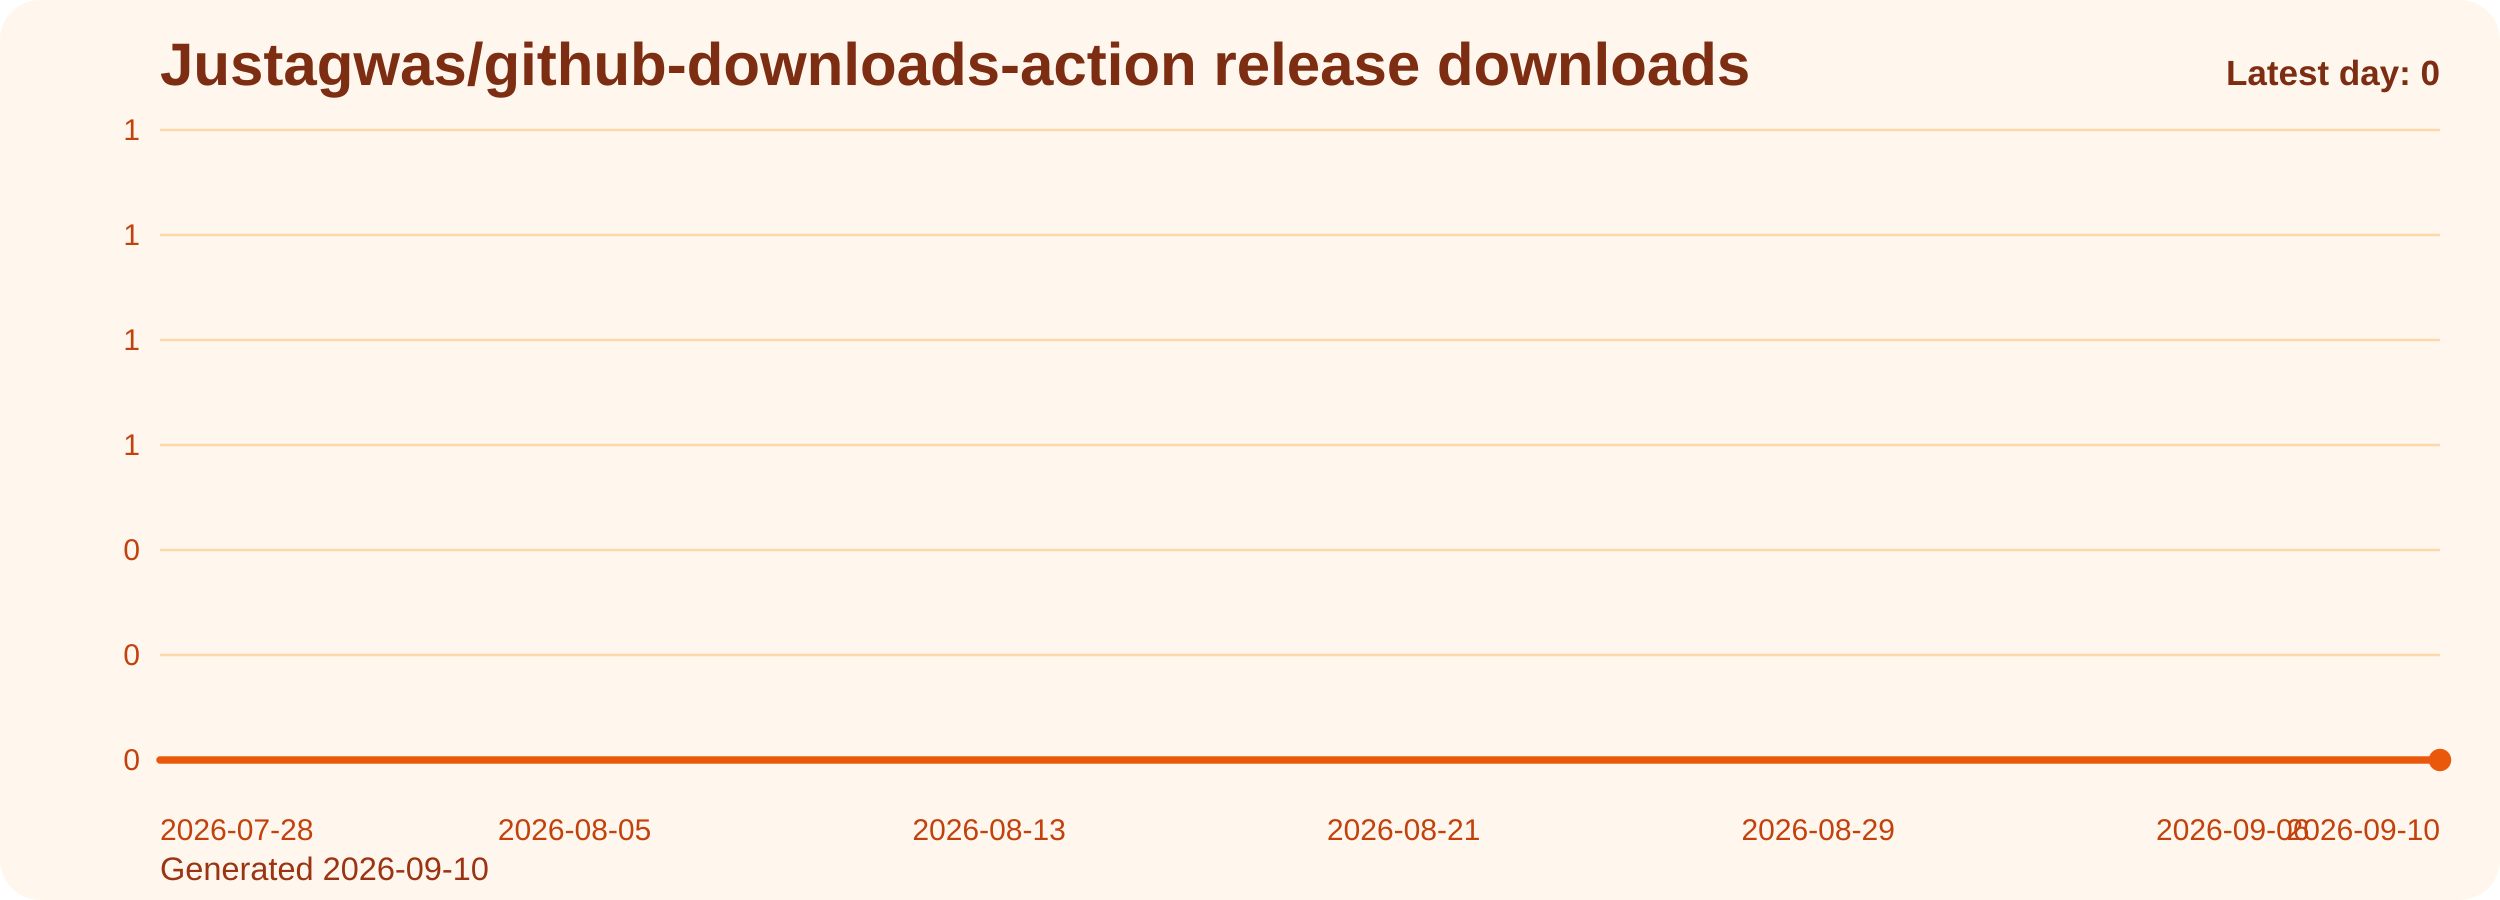
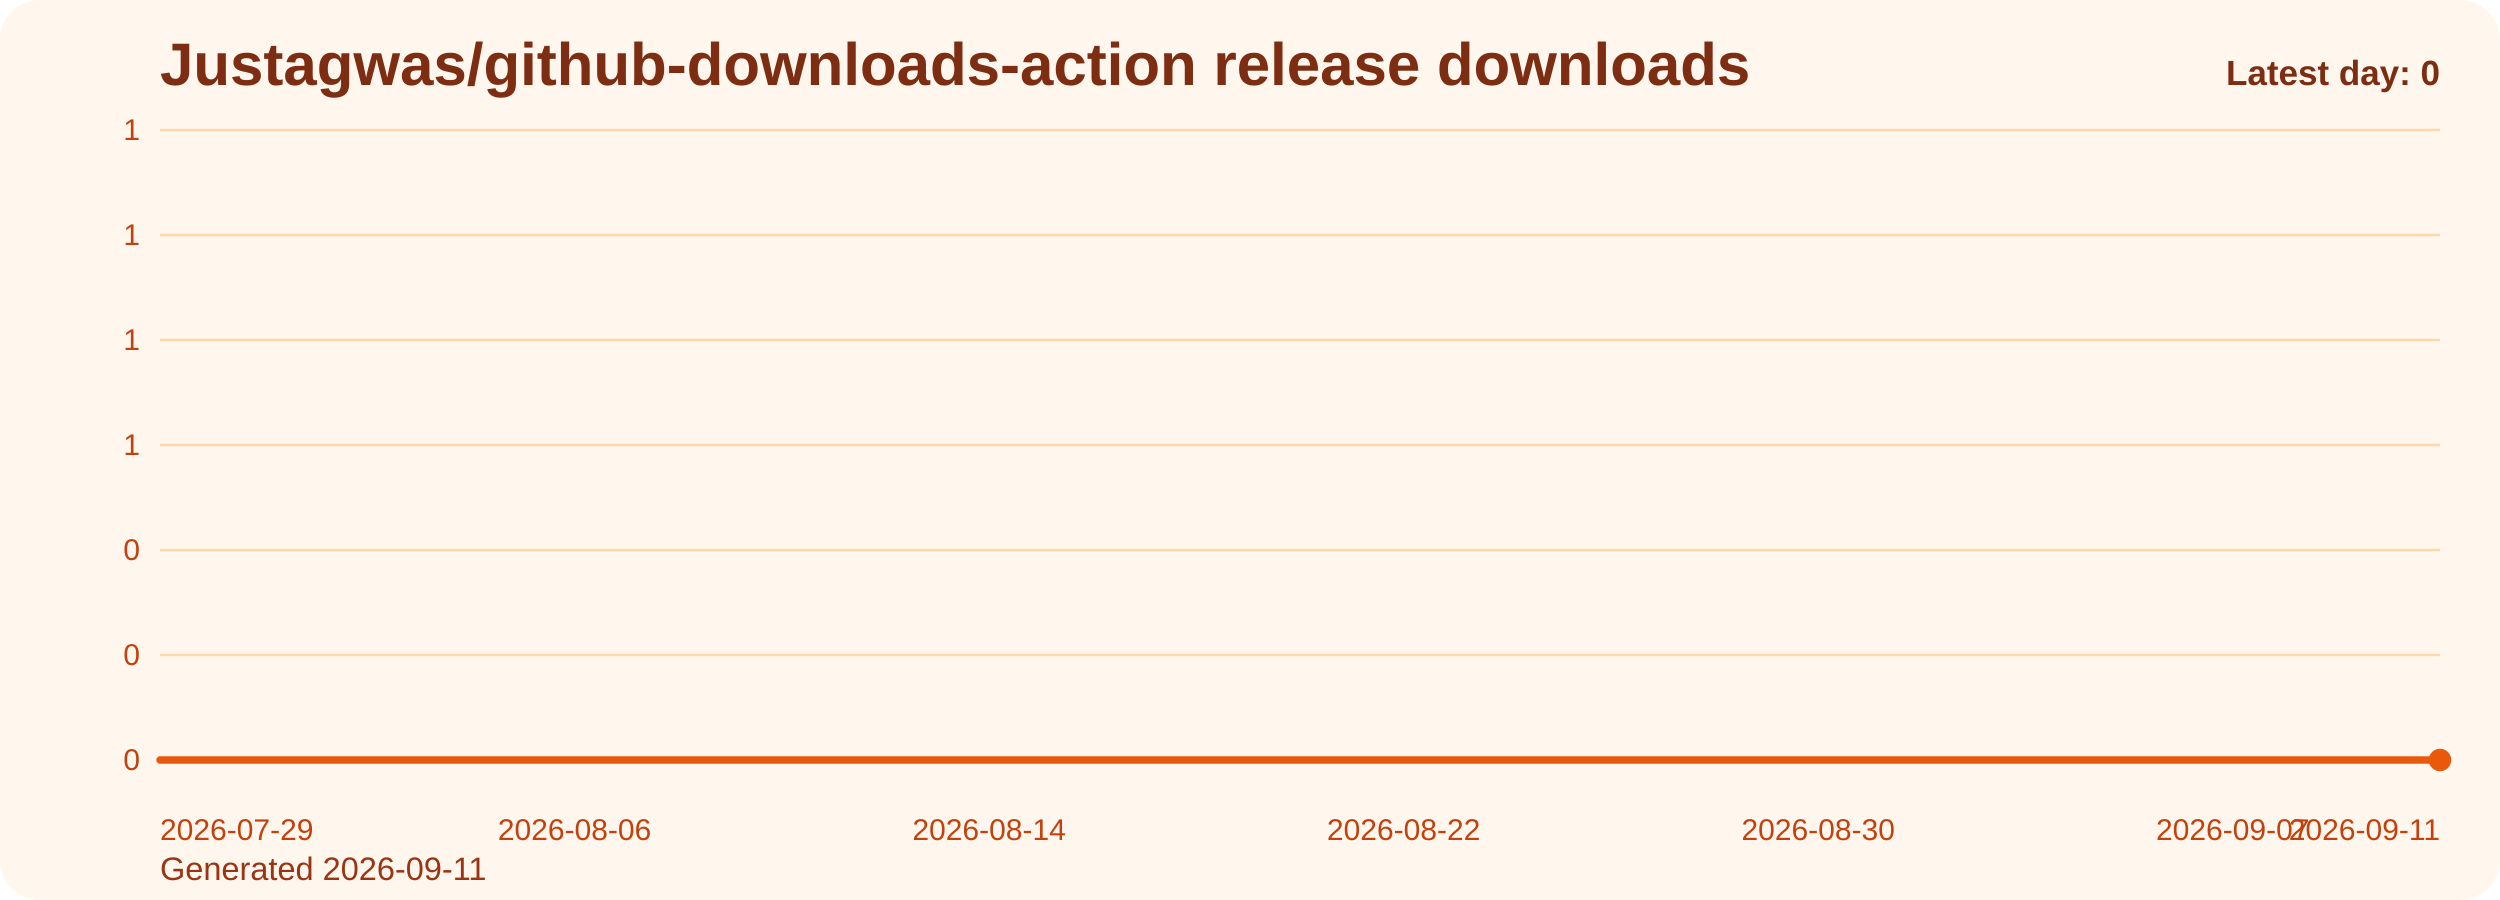
<svg xmlns="http://www.w3.org/2000/svg" viewBox="0 0 1000 360" role="img" aria-label="Justagwas/github-downloads-action release downloads chart">
  <defs>
    <linearGradient id="fill-daily-orange" x1="0" y1="0" x2="0" y2="1">
      <stop offset="0%" stop-color="#f97316" stop-opacity="0.32" />
      <stop offset="100%" stop-color="#f97316" stop-opacity="0.05" />
    </linearGradient>
    <style>
      .bg { fill: #fff7ed; }
      .title { font: 700 24px Arial, sans-serif; fill: #7c2d12; }
      .sub { font: 400 13px Arial, sans-serif; fill: #9a3412; }
      .grid { stroke: #fed7aa; stroke-width: 1; }
      .axis { font: 400 12px Arial, sans-serif; fill: #c2410c; }
      .line { fill: none; stroke: #ea580c; stroke-width: 3; stroke-linecap: round; stroke-linejoin: round; }
      .dot { fill: #ea580c; }
      .value { font: 600 11px Arial, sans-serif; fill: #9a3412; }
      .latest { font: 700 14px Arial, sans-serif; fill: #7c2d12; }
    </style>
  </defs>
  <rect class="bg" x="0" y="0" width="1000" height="360" rx="16" />
  <text class="title" x="64" y="34">Justagwas/github-downloads-action release downloads</text>
-   <text class="sub" x="64" y="352">Generated 2026-09-10</text>
+   <text class="sub" x="64" y="352">Generated 2026-09-11</text>
  <line x1="64" y1="52.00" x2="976" y2="52.00" class="grid" />
  <text x="56" y="56.00" text-anchor="end" class="axis">1</text>
  <line x1="64" y1="94.00" x2="976" y2="94.00" class="grid" />
  <text x="56" y="98.00" text-anchor="end" class="axis">1</text>
  <line x1="64" y1="136.00" x2="976" y2="136.00" class="grid" />
  <text x="56" y="140.00" text-anchor="end" class="axis">1</text>
  <line x1="64" y1="178.00" x2="976" y2="178.00" class="grid" />
  <text x="56" y="182.00" text-anchor="end" class="axis">1</text>
  <line x1="64" y1="220.00" x2="976" y2="220.00" class="grid" />
  <text x="56" y="224.00" text-anchor="end" class="axis">0</text>
  <line x1="64" y1="262.00" x2="976" y2="262.00" class="grid" />
  <text x="56" y="266.00" text-anchor="end" class="axis">0</text>
  <line x1="64" y1="304.00" x2="976" y2="304.00" class="grid" />
  <text x="56" y="308.00" text-anchor="end" class="axis">0</text>
  <path d="M 64.00 304 L 64.00 304.00 L 84.73 304.00 L 105.45 304.00 L 126.18 304.00 L 146.91 304.00 L 167.64 304.00 L 188.36 304.00 L 209.09 304.00 L 229.82 304.00 L 250.55 304.00 L 271.27 304.00 L 292.00 304.00 L 312.73 304.00 L 333.45 304.00 L 354.18 304.00 L 374.91 304.00 L 395.64 304.00 L 416.36 304.00 L 437.09 304.00 L 457.82 304.00 L 478.55 304.00 L 499.27 304.00 L 520.00 304.00 L 540.73 304.00 L 561.45 304.00 L 582.18 304.00 L 602.91 304.00 L 623.64 304.00 L 644.36 304.00 L 665.09 304.00 L 685.82 304.00 L 706.55 304.00 L 727.27 304.00 L 748.00 304.00 L 768.73 304.00 L 789.45 304.00 L 810.18 304.00 L 830.91 304.00 L 851.64 304.00 L 872.36 304.00 L 893.09 304.00 L 913.82 304.00 L 934.55 304.00 L 955.27 304.00 L 976.00 304.00 L 976.00 304 Z" fill="url(#fill-daily-orange)" />
  <polyline class="line" points="64.00,304.00 84.73,304.00 105.45,304.00 126.18,304.00 146.91,304.00 167.64,304.00 188.36,304.00 209.09,304.00 229.82,304.00 250.55,304.00 271.27,304.00 292.00,304.00 312.73,304.00 333.45,304.00 354.18,304.00 374.91,304.00 395.64,304.00 416.36,304.00 437.09,304.00 457.82,304.00 478.55,304.00 499.27,304.00 520.00,304.00 540.73,304.00 561.45,304.00 582.18,304.00 602.91,304.00 623.64,304.00 644.36,304.00 665.09,304.00 685.82,304.00 706.55,304.00 727.27,304.00 748.00,304.00 768.73,304.00 789.45,304.00 810.18,304.00 830.91,304.00 851.64,304.00 872.36,304.00 893.09,304.00 913.82,304.00 934.55,304.00 955.27,304.00 976.00,304.00" />
  <circle class="dot" cx="976.00" cy="304.00" r="4.5" />
-   <text class="axis" x="64.00" y="336" text-anchor="start">2026-07-28</text>
-   <text class="axis" x="229.82" y="336" text-anchor="middle">2026-08-05</text>
-   <text class="axis" x="395.64" y="336" text-anchor="middle">2026-08-13</text>
-   <text class="axis" x="561.45" y="336" text-anchor="middle">2026-08-21</text>
-   <text class="axis" x="727.27" y="336" text-anchor="middle">2026-08-29</text>
-   <text class="axis" x="893.09" y="336" text-anchor="middle">2026-09-06</text>
-   <text class="axis" x="976.00" y="336" text-anchor="end">2026-09-10</text>
+   <text class="axis" x="64.00" y="336" text-anchor="start">2026-07-29</text>
+   <text class="axis" x="229.82" y="336" text-anchor="middle">2026-08-06</text>
+   <text class="axis" x="395.64" y="336" text-anchor="middle">2026-08-14</text>
+   <text class="axis" x="561.45" y="336" text-anchor="middle">2026-08-22</text>
+   <text class="axis" x="727.27" y="336" text-anchor="middle">2026-08-30</text>
+   <text class="axis" x="893.09" y="336" text-anchor="middle">2026-09-07</text>
+   <text class="axis" x="976.00" y="336" text-anchor="end">2026-09-11</text>
  <text class="latest" x="976" y="34" text-anchor="end">Latest day: 0</text>
</svg>
